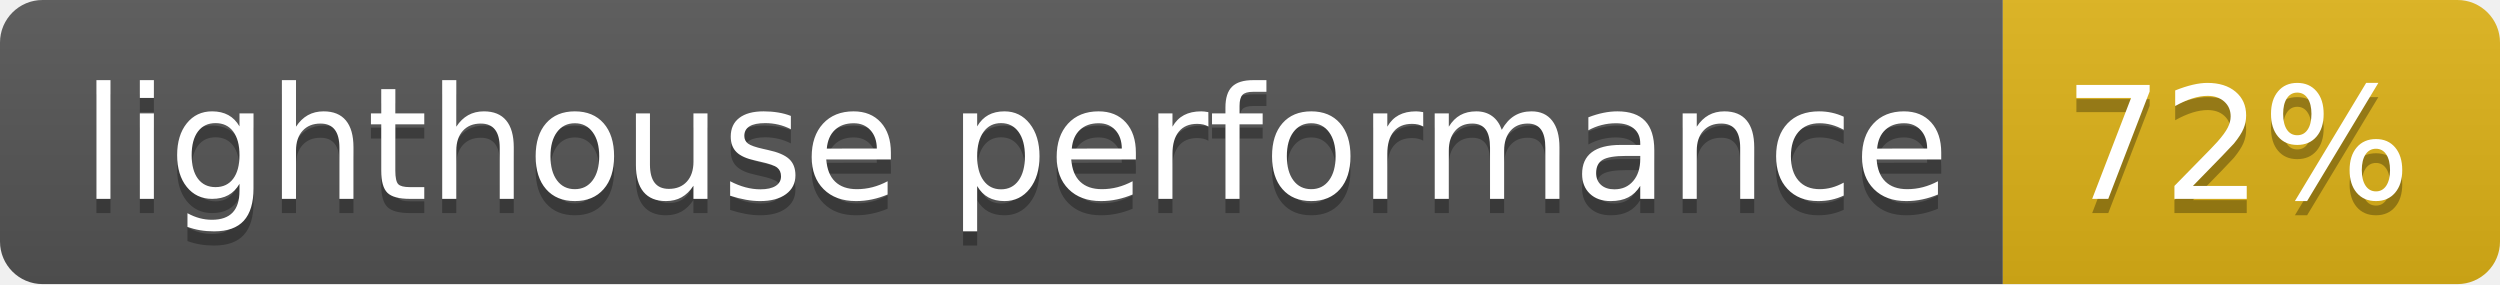
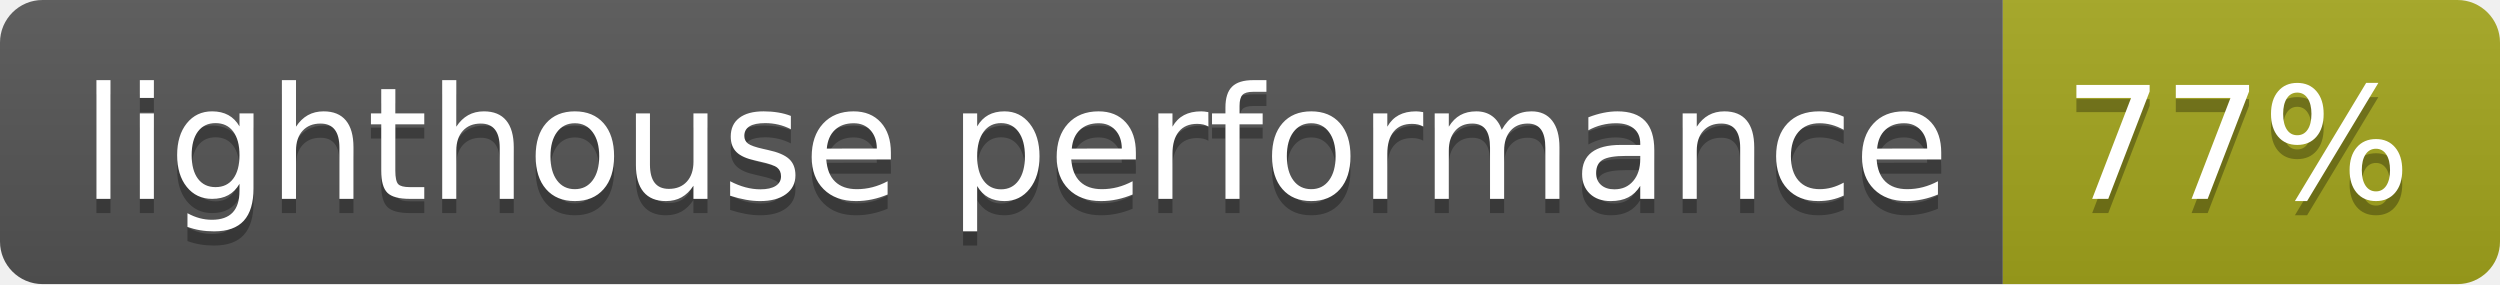
- <svg xmlns="http://www.w3.org/2000/svg" width="176" height="20" role="img" aria-label="lighthouse performance: 72%">
+ <svg xmlns="http://www.w3.org/2000/svg" width="176" height="20" role="img" aria-label="lighthouse performance: 77%">
  <linearGradient id="s" x2="0" y2="100%">
    <stop offset="0" stop-color="#bbb" stop-opacity=".1" />
    <stop offset="1" stop-opacity=".1" />
  </linearGradient>
  <clipPath id="r">
    <rect width="176" height="20" rx="3" fill="#fff" />
  </clipPath>
  <g clip-path="url(#r)">
    <rect width="141" height="20" fill="#555" />
-     <rect x="141" width="35" height="20" fill="#dfb317" />
+     <rect x="141" width="35" height="20" fill="#a4a61d" />
    <rect width="176" height="20" fill="url(#s)" />
  </g>
  <g fill="#fff" text-anchor="middle" font-family="Verdana,Geneva,DejaVu Sans,sans-serif" text-rendering="geometricPrecision" font-size="110">
    <text aria-hidden="true" x="715" y="150" fill="#010101" fill-opacity=".3" transform="scale(.1)" textLength="1310">lighthouse performance</text>
    <text x="715" y="140" transform="scale(.1)" fill="#fff" textLength="1310">lighthouse performance</text>
-     <text aria-hidden="true" x="1575" y="150" fill="#010101" fill-opacity=".3" transform="scale(.1)" textLength="250">72%</text>
-     <text x="1575" y="140" transform="scale(.1)" fill="#fff" textLength="250">72%</text>
+     <text aria-hidden="true" x="1575" y="150" fill="#010101" fill-opacity=".3" transform="scale(.1)" textLength="250">77%</text>
+     <text x="1575" y="140" transform="scale(.1)" fill="#fff" textLength="250">77%</text>
  </g>
</svg>
